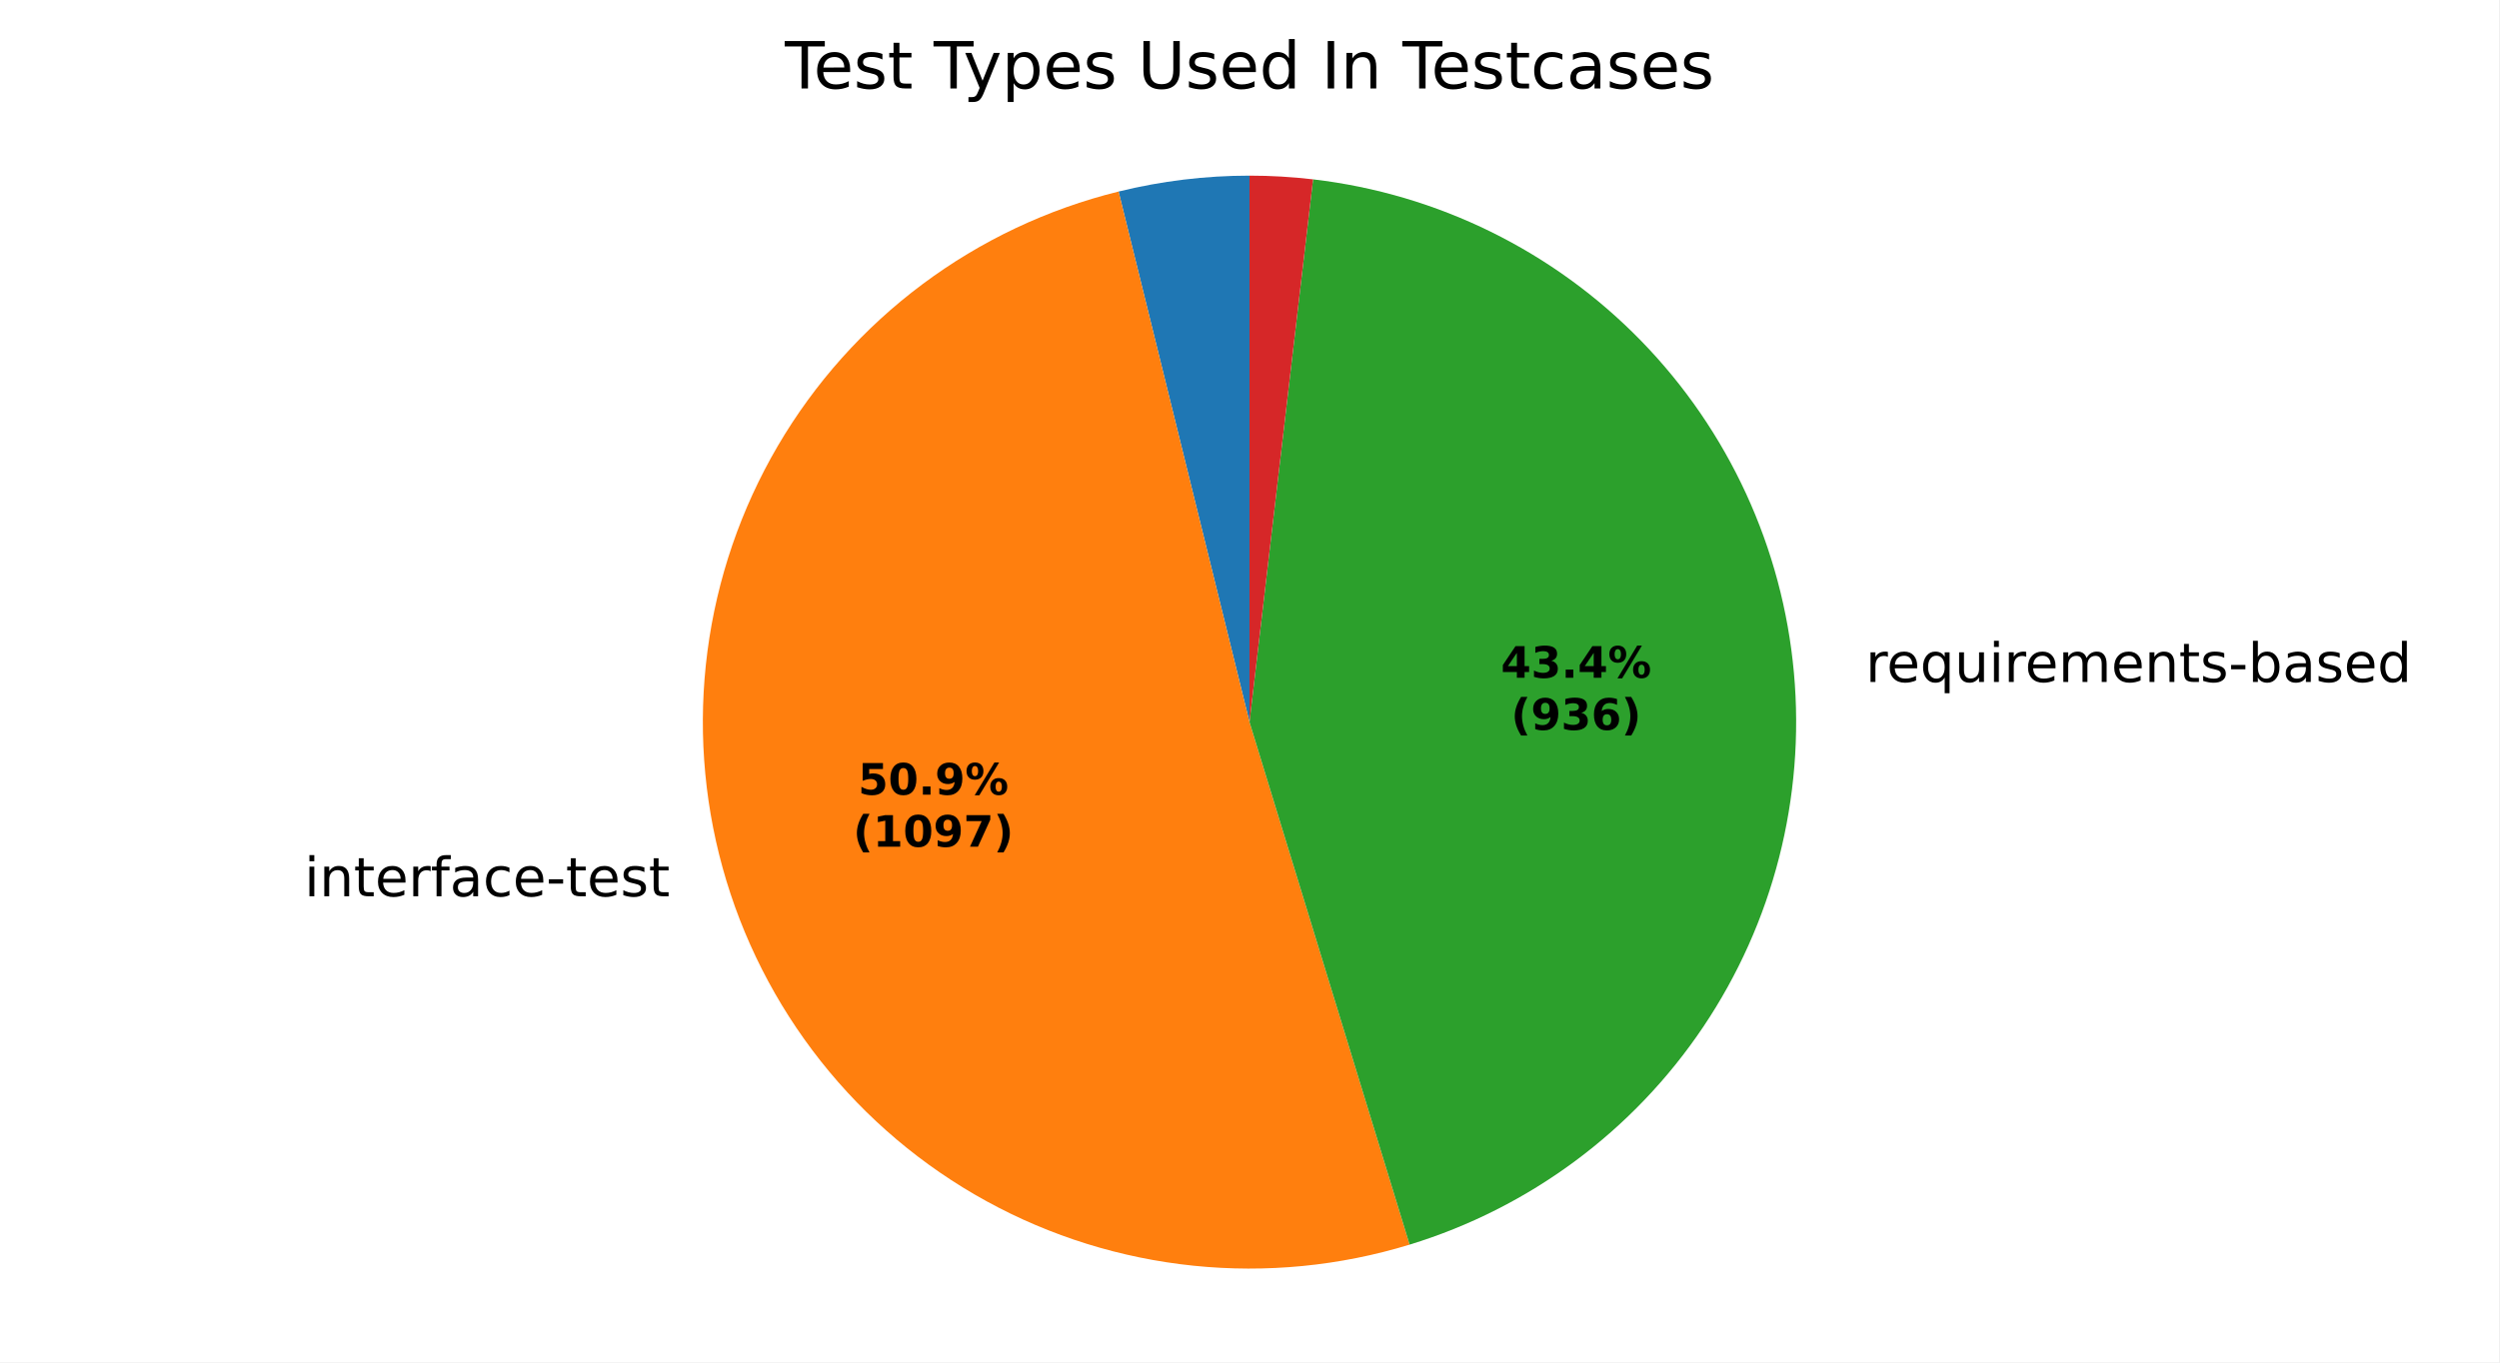
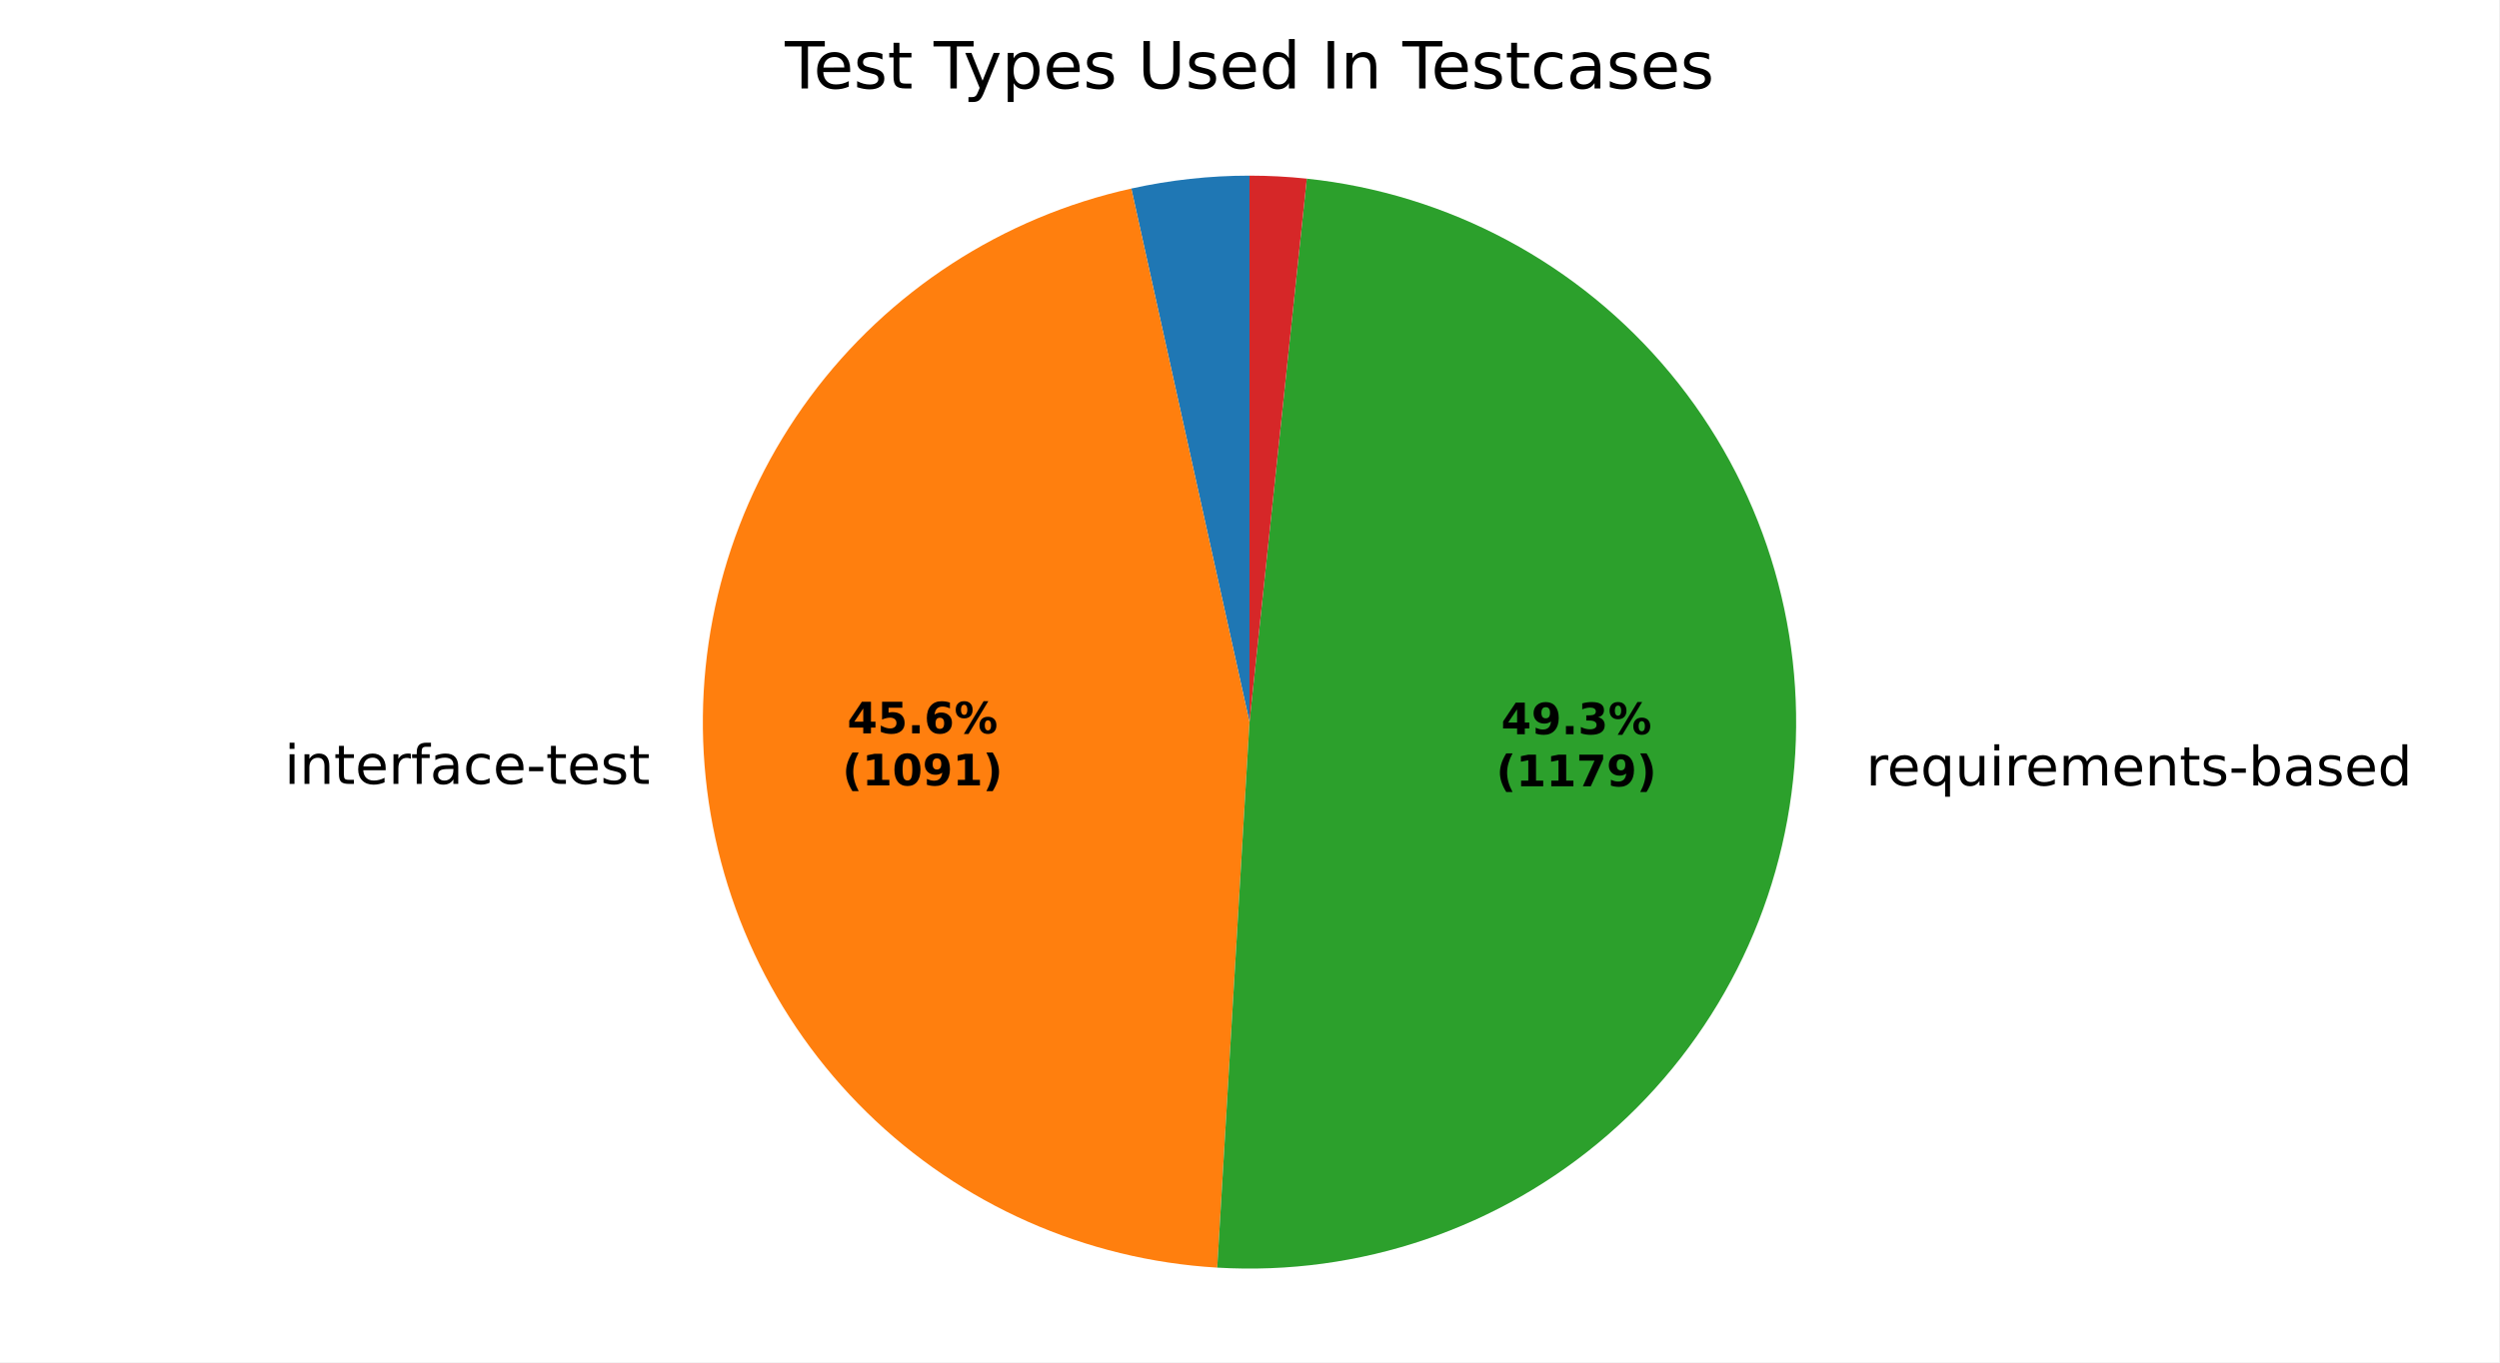
<svg xmlns="http://www.w3.org/2000/svg" xmlns:xlink="http://www.w3.org/1999/xlink" width="460.8pt" height="251.278pt" viewBox="0 0 460.8 251.278" version="1.1">
  <defs>
    <style type="text/css">*{stroke-linejoin: round; stroke-linecap: butt}</style>
  </defs>
  <g id="figure_1">
    <g id="patch_1">
      <path d="M 0 251.278  L 460.8 251.278  L 460.8 0  L 0 0  z " style="fill: #ffffff" />
    </g>
    <g id="axes_1">
      <g id="patch_2">
-         <path d="M 230.4 32.398  C 226.335 32.398 222.274 32.644 218.239 33.134  C 214.204 33.625 210.202 34.359 206.255 35.333  L 230.4 133.198  z " style="fill: #1f77b4" />
+         <path d="M 230.4 32.398  C 226.738 32.398 223.079 32.598 219.438 32.996  C 215.798 33.394 212.182 33.991 208.606 34.782  L 230.4 133.198  z " style="fill: #1f77b4" />
      </g>
      <g id="patch_3">
-         <path d="M 206.255 35.333  C 193.176 38.56 180.875 44.376 170.081 52.438  C 159.288 60.499 150.219 70.643 143.412 82.269  C 136.606 93.895 132.198 106.768 130.451 120.126  C 128.704 133.484 129.653 147.058 133.24 160.043  C 136.828 173.028 142.983 185.163 151.34 195.73  C 159.697 206.296 170.089 215.08 181.898 221.562  C 193.708 228.045 206.699 232.094 220.1 233.47  C 233.501 234.847 247.043 233.523 259.924 229.577  L 230.4 133.198  z " style="fill: #ff7f0e" />
+         <path d="M 208.606 34.782  C 184.865 40.04 163.809 53.715 149.352 73.266  C 134.894 92.818 127.988 116.956 129.918 141.196  C 131.847 165.436 142.484 188.177 159.853 205.196  C 177.221 222.215 200.174 232.387 224.449 233.822  L 230.4 133.198  z " style="fill: #ff7f0e" />
      </g>
      <g id="patch_4">
-         <path d="M 259.924 229.577  C 282.042 222.802 301.168 208.615 314.069 189.413  C 326.97 170.212 332.876 147.142 330.789 124.104  C 328.702 101.065 318.746 79.433 302.605 62.863  C 286.464 46.292 265.1 35.773 242.124 33.082  L 230.4 133.198  z " style="fill: #2ca02c" />
+         <path d="M 224.449 233.822  C 250.726 235.377 276.594 226.577 296.474 209.323  C 316.353 192.068 328.703 167.694 330.861 141.46  C 333.018 115.225 324.816 89.161 308.022 68.891  C 291.229 48.62 267.145 35.713 240.967 32.954  L 230.4 133.198  z " style="fill: #2ca02c" />
      </g>
      <g id="patch_5">
-         <path d="M 242.124 33.082  C 240.179 32.854 238.227 32.683 236.272 32.569  C 234.317 32.455 232.359 32.398 230.4 32.398  L 230.4 133.198  z " style="fill: #d62728" />
+         <path d="M 240.967 32.954  C 239.212 32.769 237.453 32.63 235.691 32.537  C 233.929 32.444 232.165 32.398 230.4 32.398  L 230.4 133.198  z " style="fill: #d62728" />
      </g>
      <g id="matplotlib.axis_1" />
      <g id="matplotlib.axis_2" />
      <g id="text_1">
-         <g transform="translate(52.93537 165.3255) scale(0.1 -0.1)">
+         <g transform="translate(49.28048 144.5937) scale(0.1 -0.1)">
          <defs>
            <path id="DejaVuSans-3" transform="scale(0.015625)" />
            <path id="DejaVuSans-4c" d="M 603 3500  L 1178 3500  L 1178 0  L 603 0  L 603 3500  z M 603 4863  L 1178 4863  L 1178 4134  L 603 4134  L 603 4863  z " transform="scale(0.015625)" />
            <path id="DejaVuSans-51" d="M 3513 2113  L 3513 0  L 2938 0  L 2938 2094  Q 2938 2591 2744 2837  Q 2550 3084 2163 3084  Q 1697 3084 1428 2787  Q 1159 2491 1159 1978  L 1159 0  L 581 0  L 581 3500  L 1159 3500  L 1159 2956  Q 1366 3272 1645 3428  Q 1925 3584 2291 3584  Q 2894 3584 3203 3211  Q 3513 2838 3513 2113  z " transform="scale(0.015625)" />
            <path id="DejaVuSans-57" d="M 1172 4494  L 1172 3500  L 2356 3500  L 2356 3053  L 1172 3053  L 1172 1153  Q 1172 725 1289 603  Q 1406 481 1766 481  L 2356 481  L 2356 0  L 1766 0  Q 1100 0 847 248  Q 594 497 594 1153  L 594 3053  L 172 3053  L 172 3500  L 594 3500  L 594 4494  L 1172 4494  z " transform="scale(0.015625)" />
            <path id="DejaVuSans-48" d="M 3597 1894  L 3597 1613  L 953 1613  Q 991 1019 1311 708  Q 1631 397 2203 397  Q 2534 397 2845 478  Q 3156 559 3463 722  L 3463 178  Q 3153 47 2828 -22  Q 2503 -91 2169 -91  Q 1331 -91 842 396  Q 353 884 353 1716  Q 353 2575 817 3079  Q 1281 3584 2069 3584  Q 2775 3584 3186 3129  Q 3597 2675 3597 1894  z M 3022 2063  Q 3016 2534 2758 2815  Q 2500 3097 2075 3097  Q 1594 3097 1305 2825  Q 1016 2553 972 2059  L 3022 2063  z " transform="scale(0.015625)" />
            <path id="DejaVuSans-55" d="M 2631 2963  Q 2534 3019 2420 3045  Q 2306 3072 2169 3072  Q 1681 3072 1420 2755  Q 1159 2438 1159 1844  L 1159 0  L 581 0  L 581 3500  L 1159 3500  L 1159 2956  Q 1341 3275 1631 3429  Q 1922 3584 2338 3584  Q 2397 3584 2469 3576  Q 2541 3569 2628 3553  L 2631 2963  z " transform="scale(0.015625)" />
            <path id="DejaVuSans-49" d="M 2375 4863  L 2375 4384  L 1825 4384  Q 1516 4384 1395 4259  Q 1275 4134 1275 3809  L 1275 3500  L 2222 3500  L 2222 3053  L 1275 3053  L 1275 0  L 697 0  L 697 3053  L 147 3053  L 147 3500  L 697 3500  L 697 3744  Q 697 4328 969 4595  Q 1241 4863 1831 4863  L 2375 4863  z " transform="scale(0.015625)" />
            <path id="DejaVuSans-44" d="M 2194 1759  Q 1497 1759 1228 1600  Q 959 1441 959 1056  Q 959 750 1161 570  Q 1363 391 1709 391  Q 2188 391 2477 730  Q 2766 1069 2766 1631  L 2766 1759  L 2194 1759  z M 3341 1997  L 3341 0  L 2766 0  L 2766 531  Q 2569 213 2275 61  Q 1981 -91 1556 -91  Q 1019 -91 701 211  Q 384 513 384 1019  Q 384 1609 779 1909  Q 1175 2209 1959 2209  L 2766 2209  L 2766 2266  Q 2766 2663 2505 2880  Q 2244 3097 1772 3097  Q 1472 3097 1187 3025  Q 903 2953 641 2809  L 641 3341  Q 956 3463 1253 3523  Q 1550 3584 1831 3584  Q 2591 3584 2966 3190  Q 3341 2797 3341 1997  z " transform="scale(0.015625)" />
            <path id="DejaVuSans-46" d="M 3122 3366  L 3122 2828  Q 2878 2963 2633 3030  Q 2388 3097 2138 3097  Q 1578 3097 1268 2742  Q 959 2388 959 1747  Q 959 1106 1268 751  Q 1578 397 2138 397  Q 2388 397 2633 464  Q 2878 531 3122 666  L 3122 134  Q 2881 22 2623 -34  Q 2366 -91 2075 -91  Q 1284 -91 818 406  Q 353 903 353 1747  Q 353 2603 823 3093  Q 1294 3584 2113 3584  Q 2378 3584 2631 3529  Q 2884 3475 3122 3366  z " transform="scale(0.015625)" />
            <path id="DejaVuSans-10" d="M 313 2009  L 1997 2009  L 1997 1497  L 313 1497  L 313 2009  z " transform="scale(0.015625)" />
            <path id="DejaVuSans-56" d="M 2834 3397  L 2834 2853  Q 2591 2978 2328 3040  Q 2066 3103 1784 3103  Q 1356 3103 1142 2972  Q 928 2841 928 2578  Q 928 2378 1081 2264  Q 1234 2150 1697 2047  L 1894 2003  Q 2506 1872 2764 1633  Q 3022 1394 3022 966  Q 3022 478 2636 193  Q 2250 -91 1575 -91  Q 1294 -91 989 -36  Q 684 19 347 128  L 347 722  Q 666 556 975 473  Q 1284 391 1588 391  Q 1994 391 2212 530  Q 2431 669 2431 922  Q 2431 1156 2273 1281  Q 2116 1406 1581 1522  L 1381 1569  Q 847 1681 609 1914  Q 372 2147 372 2553  Q 372 3047 722 3315  Q 1072 3584 1716 3584  Q 2034 3584 2315 3537  Q 2597 3491 2834 3397  z " transform="scale(0.015625)" />
          </defs>
          <use xlink:href="#DejaVuSans-3" />
          <use xlink:href="#DejaVuSans-4c" transform="translate(31.78125 0)" />
          <use xlink:href="#DejaVuSans-51" transform="translate(59.5625 0)" />
          <use xlink:href="#DejaVuSans-57" transform="translate(122.9375 0)" />
          <use xlink:href="#DejaVuSans-48" transform="translate(162.1406 0)" />
          <use xlink:href="#DejaVuSans-55" transform="translate(223.6719 0)" />
          <use xlink:href="#DejaVuSans-49" transform="translate(264.7812 0)" />
          <use xlink:href="#DejaVuSans-44" transform="translate(299.9844 0)" />
          <use xlink:href="#DejaVuSans-46" transform="translate(361.2656 0)" />
          <use xlink:href="#DejaVuSans-48" transform="translate(416.25 0)" />
          <use xlink:href="#DejaVuSans-10" transform="translate(477.7812 0)" />
          <use xlink:href="#DejaVuSans-57" transform="translate(513.8594 0)" />
          <use xlink:href="#DejaVuSans-48" transform="translate(553.0625 0)" />
          <use xlink:href="#DejaVuSans-56" transform="translate(614.5938 0)" />
          <use xlink:href="#DejaVuSans-57" transform="translate(666.6875 0)" />
        </g>
      </g>
      <g id="text_2">
-         <g transform="translate(340.8279 125.7926) scale(0.1 -0.1)">
+         <g transform="translate(340.907 144.8839) scale(0.1 -0.1)">
          <defs>
            <path id="DejaVuSans-54" d="M 947 1747  Q 947 1113 1208 752  Q 1469 391 1925 391  Q 2381 391 2643 752  Q 2906 1113 2906 1747  Q 2906 2381 2643 2742  Q 2381 3103 1925 3103  Q 1469 3103 1208 2742  Q 947 2381 947 1747  z M 2906 525  Q 2725 213 2448 61  Q 2172 -91 1784 -91  Q 1150 -91 751 415  Q 353 922 353 1747  Q 353 2572 751 3078  Q 1150 3584 1784 3584  Q 2172 3584 2448 3432  Q 2725 3281 2906 2969  L 2906 3500  L 3481 3500  L 3481 -1331  L 2906 -1331  L 2906 525  z " transform="scale(0.015625)" />
            <path id="DejaVuSans-58" d="M 544 1381  L 544 3500  L 1119 3500  L 1119 1403  Q 1119 906 1312 657  Q 1506 409 1894 409  Q 2359 409 2629 706  Q 2900 1003 2900 1516  L 2900 3500  L 3475 3500  L 3475 0  L 2900 0  L 2900 538  Q 2691 219 2414 64  Q 2138 -91 1772 -91  Q 1169 -91 856 284  Q 544 659 544 1381  z M 1991 3584  L 1991 3584  z " transform="scale(0.015625)" />
            <path id="DejaVuSans-50" d="M 3328 2828  Q 3544 3216 3844 3400  Q 4144 3584 4550 3584  Q 5097 3584 5394 3201  Q 5691 2819 5691 2113  L 5691 0  L 5113 0  L 5113 2094  Q 5113 2597 4934 2840  Q 4756 3084 4391 3084  Q 3944 3084 3684 2787  Q 3425 2491 3425 1978  L 3425 0  L 2847 0  L 2847 2094  Q 2847 2600 2669 2842  Q 2491 3084 2119 3084  Q 1678 3084 1418 2786  Q 1159 2488 1159 1978  L 1159 0  L 581 0  L 581 3500  L 1159 3500  L 1159 2956  Q 1356 3278 1631 3431  Q 1906 3584 2284 3584  Q 2666 3584 2933 3390  Q 3200 3197 3328 2828  z " transform="scale(0.015625)" />
            <path id="DejaVuSans-45" d="M 3116 1747  Q 3116 2381 2855 2742  Q 2594 3103 2138 3103  Q 1681 3103 1420 2742  Q 1159 2381 1159 1747  Q 1159 1113 1420 752  Q 1681 391 2138 391  Q 2594 391 2855 752  Q 3116 1113 3116 1747  z M 1159 2969  Q 1341 3281 1617 3432  Q 1894 3584 2278 3584  Q 2916 3584 3314 3078  Q 3713 2572 3713 1747  Q 3713 922 3314 415  Q 2916 -91 2278 -91  Q 1894 -91 1617 61  Q 1341 213 1159 525  L 1159 0  L 581 0  L 581 4863  L 1159 4863  L 1159 2969  z " transform="scale(0.015625)" />
            <path id="DejaVuSans-47" d="M 2906 2969  L 2906 4863  L 3481 4863  L 3481 0  L 2906 0  L 2906 525  Q 2725 213 2448 61  Q 2172 -91 1784 -91  Q 1150 -91 751 415  Q 353 922 353 1747  Q 353 2572 751 3078  Q 1150 3584 1784 3584  Q 2172 3584 2448 3432  Q 2725 3281 2906 2969  z M 947 1747  Q 947 1113 1208 752  Q 1469 391 1925 391  Q 2381 391 2643 752  Q 2906 1113 2906 1747  Q 2906 2381 2643 2742  Q 2381 3103 1925 3103  Q 1469 3103 1208 2742  Q 947 2381 947 1747  z " transform="scale(0.015625)" />
          </defs>
          <use xlink:href="#DejaVuSans-3" />
          <use xlink:href="#DejaVuSans-55" transform="translate(31.78125 0)" />
          <use xlink:href="#DejaVuSans-48" transform="translate(70.6875 0)" />
          <use xlink:href="#DejaVuSans-54" transform="translate(132.2188 0)" />
          <use xlink:href="#DejaVuSans-58" transform="translate(195.7031 0)" />
          <use xlink:href="#DejaVuSans-4c" transform="translate(259.0781 0)" />
          <use xlink:href="#DejaVuSans-55" transform="translate(286.8594 0)" />
          <use xlink:href="#DejaVuSans-48" transform="translate(325.7656 0)" />
          <use xlink:href="#DejaVuSans-50" transform="translate(387.2969 0)" />
          <use xlink:href="#DejaVuSans-48" transform="translate(484.7031 0)" />
          <use xlink:href="#DejaVuSans-51" transform="translate(546.2344 0)" />
          <use xlink:href="#DejaVuSans-57" transform="translate(609.6094 0)" />
          <use xlink:href="#DejaVuSans-56" transform="translate(648.8125 0)" />
          <use xlink:href="#DejaVuSans-10" transform="translate(700.9062 0)" />
          <use xlink:href="#DejaVuSans-45" transform="translate(736.9844 0)" />
          <use xlink:href="#DejaVuSans-44" transform="translate(800.4688 0)" />
          <use xlink:href="#DejaVuSans-56" transform="translate(861.75 0)" />
          <use xlink:href="#DejaVuSans-48" transform="translate(913.8438 0)" />
          <use xlink:href="#DejaVuSans-47" transform="translate(975.375 0)" />
        </g>
      </g>
      <g id="text_3">
-         <g transform="translate(158.2274 146.5824) scale(0.08 -0.08)">
+         <g transform="translate(156.2338 135.2741) scale(0.08 -0.08)">
          <defs>
+             <path id="DejaVuSans-Bold-17" d="M 2356 3675  L 1038 1722  L 2356 1722  L 2356 3675  z M 2156 4666  L 3494 4666  L 3494 1722  L 4159 1722  L 4159 850  L 3494 850  L 3494 0  L 2356 0  L 2356 850  L 288 850  L 288 1881  L 2156 4666  z " transform="scale(0.015625)" />
            <path id="DejaVuSans-Bold-18" d="M 678 4666  L 3669 4666  L 3669 3781  L 1638 3781  L 1638 3059  Q 1775 3097 1914 3117  Q 2053 3138 2203 3138  Q 3056 3138 3531 2711  Q 4006 2284 4006 1522  Q 4006 766 3489 337  Q 2972 -91 2053 -91  Q 1656 -91 1267 -14  Q 878 63 494 219  L 494 1166  Q 875 947 1217 837  Q 1559 728 1863 728  Q 2300 728 2551 942  Q 2803 1156 2803 1522  Q 2803 1891 2551 2103  Q 2300 2316 1863 2316  Q 1603 2316 1309 2248  Q 1016 2181 678 2041  L 678 4666  z " transform="scale(0.015625)" />
-             <path id="DejaVuSans-Bold-13" d="M 2944 2338  Q 2944 3213 2780 3570  Q 2616 3928 2228 3928  Q 1841 3928 1675 3570  Q 1509 3213 1509 2338  Q 1509 1453 1675 1090  Q 1841 728 2228 728  Q 2613 728 2778 1090  Q 2944 1453 2944 2338  z M 4147 2328  Q 4147 1169 3647 539  Q 3147 -91 2228 -91  Q 1306 -91 806 539  Q 306 1169 306 2328  Q 306 3491 806 4120  Q 1306 4750 2228 4750  Q 3147 4750 3647 4120  Q 4147 3491 4147 2328  z " transform="scale(0.015625)" />
            <path id="DejaVuSans-Bold-11" d="M 653 1209  L 1778 1209  L 1778 0  L 653 0  L 653 1209  z " transform="scale(0.015625)" />
-             <path id="DejaVuSans-Bold-1c" d="M 641 103  L 641 966  Q 928 831 1190 764  Q 1453 697 1709 697  Q 2247 697 2547 995  Q 2847 1294 2900 1881  Q 2688 1725 2447 1647  Q 2206 1569 1925 1569  Q 1209 1569 770 1986  Q 331 2403 331 3084  Q 331 3838 820 4291  Q 1309 4744 2131 4744  Q 3044 4744 3544 4128  Q 4044 3513 4044 2388  Q 4044 1231 3459 570  Q 2875 -91 1856 -91  Q 1528 -91 1228 -42  Q 928 6 641 103  z M 2125 2350  Q 2441 2350 2600 2554  Q 2759 2759 2759 3169  Q 2759 3575 2600 3781  Q 2441 3988 2125 3988  Q 1809 3988 1650 3781  Q 1491 3575 1491 3169  Q 1491 2759 1650 2554  Q 1809 2350 2125 2350  z " transform="scale(0.015625)" />
+             <path id="DejaVuSans-Bold-19" d="M 2316 2303  Q 2000 2303 1842 2098  Q 1684 1894 1684 1484  Q 1684 1075 1842 870  Q 2000 666 2316 666  Q 2634 666 2792 870  Q 2950 1075 2950 1484  Q 2950 1894 2792 2098  Q 2634 2303 2316 2303  z M 3803 4544  L 3803 3681  Q 3506 3822 3243 3889  Q 2981 3956 2731 3956  Q 2194 3956 1894 3657  Q 1594 3359 1544 2772  Q 1750 2925 1990 3001  Q 2231 3078 2516 3078  Q 3231 3078 3670 2659  Q 4109 2241 4109 1563  Q 4109 813 3618 361  Q 3128 -91 2303 -91  Q 1394 -91 895 523  Q 397 1138 397 2266  Q 397 3422 980 4083  Q 1563 4744 2578 4744  Q 2900 4744 3203 4694  Q 3506 4644 3803 4544  z " transform="scale(0.015625)" />
            <path id="DejaVuSans-Bold-8" d="M 4959 1925  Q 4738 1925 4616 1733  Q 4494 1541 4494 1184  Q 4494 825 4614 633  Q 4734 441 4959 441  Q 5184 441 5303 633  Q 5422 825 5422 1184  Q 5422 1541 5301 1733  Q 5181 1925 4959 1925  z M 4959 2450  Q 5541 2450 5875 2112  Q 6209 1775 6209 1184  Q 6209 594 5875 251  Q 5541 -91 4959 -91  Q 4378 -91 4042 251  Q 3706 594 3706 1184  Q 3706 1772 4042 2111  Q 4378 2450 4959 2450  z M 2094 -91  L 1403 -91  L 4319 4750  L 5013 4750  L 2094 -91  z M 1453 4750  Q 2034 4750 2367 4411  Q 2700 4072 2700 3481  Q 2700 2891 2367 2550  Q 2034 2209 1453 2209  Q 872 2209 539 2550  Q 206 2891 206 3481  Q 206 4072 539 4411  Q 872 4750 1453 4750  z M 1453 4225  Q 1228 4225 1106 4031  Q 984 3838 984 3481  Q 984 3122 1106 2926  Q 1228 2731 1453 2731  Q 1678 2731 1798 2926  Q 1919 3122 1919 3481  Q 1919 3838 1797 4031  Q 1675 4225 1453 4225  z " transform="scale(0.015625)" />
          </defs>
-           <use xlink:href="#DejaVuSans-Bold-18" />
-           <use xlink:href="#DejaVuSans-Bold-13" transform="translate(69.57812 0)" />
+           <use xlink:href="#DejaVuSans-Bold-17" />
+           <use xlink:href="#DejaVuSans-Bold-18" transform="translate(69.57812 0)" />
          <use xlink:href="#DejaVuSans-Bold-11" transform="translate(139.1562 0)" />
-           <use xlink:href="#DejaVuSans-Bold-1c" transform="translate(177.1406 0)" />
+           <use xlink:href="#DejaVuSans-Bold-19" transform="translate(177.1406 0)" />
          <use xlink:href="#DejaVuSans-Bold-8" transform="translate(246.7188 0)" />
        </g>
-         <g transform="translate(157.3155 156.1839) scale(0.08 -0.08)">
+         <g transform="translate(155.3219 144.8757) scale(0.08 -0.08)">
          <defs>
            <path id="DejaVuSans-Bold-b" d="M 2413 -844  L 1484 -844  Q 1006 -72 778 623  Q 550 1319 550 2003  Q 550 2688 779 3389  Q 1009 4091 1484 4856  L 2413 4856  Q 2013 4116 1813 3408  Q 1613 2700 1613 2009  Q 1613 1319 1811 609  Q 2009 -100 2413 -844  z " transform="scale(0.015625)" />
            <path id="DejaVuSans-Bold-14" d="M 750 831  L 1813 831  L 1813 3847  L 722 3622  L 722 4441  L 1806 4666  L 2950 4666  L 2950 831  L 4013 831  L 4013 0  L 750 0  L 750 831  z " transform="scale(0.015625)" />
-             <path id="DejaVuSans-Bold-1a" d="M 428 4666  L 3944 4666  L 3944 3988  L 2125 0  L 953 0  L 2675 3781  L 428 3781  L 428 4666  z " transform="scale(0.015625)" />
+             <path id="DejaVuSans-Bold-13" d="M 2944 2338  Q 2944 3213 2780 3570  Q 2616 3928 2228 3928  Q 1841 3928 1675 3570  Q 1509 3213 1509 2338  Q 1509 1453 1675 1090  Q 1841 728 2228 728  Q 2613 728 2778 1090  Q 2944 1453 2944 2338  z M 4147 2328  Q 4147 1169 3647 539  Q 3147 -91 2228 -91  Q 1306 -91 806 539  Q 306 1169 306 2328  Q 306 3491 806 4120  Q 1306 4750 2228 4750  Q 3147 4750 3647 4120  Q 4147 3491 4147 2328  z " transform="scale(0.015625)" />
+             <path id="DejaVuSans-Bold-1c" d="M 641 103  L 641 966  Q 928 831 1190 764  Q 1453 697 1709 697  Q 2247 697 2547 995  Q 2847 1294 2900 1881  Q 2688 1725 2447 1647  Q 2206 1569 1925 1569  Q 1209 1569 770 1986  Q 331 2403 331 3084  Q 331 3838 820 4291  Q 1309 4744 2131 4744  Q 3044 4744 3544 4128  Q 4044 3513 4044 2388  Q 4044 1231 3459 570  Q 2875 -91 1856 -91  Q 1528 -91 1228 -42  Q 928 6 641 103  z M 2125 2350  Q 2441 2350 2600 2554  Q 2759 2759 2759 3169  Q 2759 3575 2600 3781  Q 2441 3988 2125 3988  Q 1809 3988 1650 3781  Q 1491 3575 1491 3169  Q 1491 2759 1650 2554  Q 1809 2350 2125 2350  z " transform="scale(0.015625)" />
            <path id="DejaVuSans-Bold-c" d="M 513 -844  Q 913 -100 1113 609  Q 1313 1319 1313 2009  Q 1313 2700 1113 3408  Q 913 4116 513 4856  L 1441 4856  Q 1916 4091 2145 3389  Q 2375 2688 2375 2003  Q 2375 1319 2147 623  Q 1919 -72 1441 -844  L 513 -844  z " transform="scale(0.015625)" />
          </defs>
          <use xlink:href="#DejaVuSans-Bold-b" />
          <use xlink:href="#DejaVuSans-Bold-14" transform="translate(45.70312 0)" />
          <use xlink:href="#DejaVuSans-Bold-13" transform="translate(115.2812 0)" />
          <use xlink:href="#DejaVuSans-Bold-1c" transform="translate(184.8594 0)" />
-           <use xlink:href="#DejaVuSans-Bold-1a" transform="translate(254.4375 0)" />
+           <use xlink:href="#DejaVuSans-Bold-14" transform="translate(254.4375 0)" />
          <use xlink:href="#DejaVuSans-Bold-c" transform="translate(324.0156 0)" />
        </g>
      </g>
      <g id="text_4">
-         <g transform="translate(276.7565 125.019) scale(0.08 -0.08)">
+         <g transform="translate(276.7997 135.4324) scale(0.08 -0.08)">
          <defs>
-             <path id="DejaVuSans-Bold-17" d="M 2356 3675  L 1038 1722  L 2356 1722  L 2356 3675  z M 2156 4666  L 3494 4666  L 3494 1722  L 4159 1722  L 4159 850  L 3494 850  L 3494 0  L 2356 0  L 2356 850  L 288 850  L 288 1881  L 2156 4666  z " transform="scale(0.015625)" />
            <path id="DejaVuSans-Bold-16" d="M 2981 2516  Q 3453 2394 3698 2092  Q 3944 1791 3944 1325  Q 3944 631 3412 270  Q 2881 -91 1863 -91  Q 1503 -91 1142 -33  Q 781 25 428 141  L 428 1069  Q 766 900 1098 814  Q 1431 728 1753 728  Q 2231 728 2486 893  Q 2741 1059 2741 1369  Q 2741 1688 2480 1852  Q 2219 2016 1709 2016  L 1228 2016  L 1228 2791  L 1734 2791  Q 2188 2791 2409 2933  Q 2631 3075 2631 3366  Q 2631 3634 2415 3781  Q 2200 3928 1806 3928  Q 1516 3928 1219 3862  Q 922 3797 628 3669  L 628 4550  Q 984 4650 1334 4700  Q 1684 4750 2022 4750  Q 2931 4750 3382 4451  Q 3834 4153 3834 3553  Q 3834 3144 3618 2883  Q 3403 2622 2981 2516  z " transform="scale(0.015625)" />
          </defs>
          <use xlink:href="#DejaVuSans-Bold-17" />
-           <use xlink:href="#DejaVuSans-Bold-16" transform="translate(69.57812 0)" />
+           <use xlink:href="#DejaVuSans-Bold-1c" transform="translate(69.57812 0)" />
          <use xlink:href="#DejaVuSans-Bold-11" transform="translate(139.1562 0)" />
-           <use xlink:href="#DejaVuSans-Bold-17" transform="translate(177.1406 0)" />
+           <use xlink:href="#DejaVuSans-Bold-16" transform="translate(177.1406 0)" />
          <use xlink:href="#DejaVuSans-Bold-8" transform="translate(246.7188 0)" />
        </g>
-         <g transform="translate(278.6278 134.6205) scale(0.08 -0.08)">
+         <g transform="translate(275.8878 145.034) scale(0.08 -0.08)">
          <defs>
-             <path id="DejaVuSans-Bold-19" d="M 2316 2303  Q 2000 2303 1842 2098  Q 1684 1894 1684 1484  Q 1684 1075 1842 870  Q 2000 666 2316 666  Q 2634 666 2792 870  Q 2950 1075 2950 1484  Q 2950 1894 2792 2098  Q 2634 2303 2316 2303  z M 3803 4544  L 3803 3681  Q 3506 3822 3243 3889  Q 2981 3956 2731 3956  Q 2194 3956 1894 3657  Q 1594 3359 1544 2772  Q 1750 2925 1990 3001  Q 2231 3078 2516 3078  Q 3231 3078 3670 2659  Q 4109 2241 4109 1563  Q 4109 813 3618 361  Q 3128 -91 2303 -91  Q 1394 -91 895 523  Q 397 1138 397 2266  Q 397 3422 980 4083  Q 1563 4744 2578 4744  Q 2900 4744 3203 4694  Q 3506 4644 3803 4544  z " transform="scale(0.015625)" />
+             <path id="DejaVuSans-Bold-1a" d="M 428 4666  L 3944 4666  L 3944 3988  L 2125 0  L 953 0  L 2675 3781  L 428 3781  L 428 4666  z " transform="scale(0.015625)" />
          </defs>
          <use xlink:href="#DejaVuSans-Bold-b" />
-           <use xlink:href="#DejaVuSans-Bold-1c" transform="translate(45.70312 0)" />
-           <use xlink:href="#DejaVuSans-Bold-16" transform="translate(115.2812 0)" />
-           <use xlink:href="#DejaVuSans-Bold-19" transform="translate(184.8594 0)" />
-           <use xlink:href="#DejaVuSans-Bold-c" transform="translate(254.4375 0)" />
+           <use xlink:href="#DejaVuSans-Bold-14" transform="translate(45.70312 0)" />
+           <use xlink:href="#DejaVuSans-Bold-14" transform="translate(115.2812 0)" />
+           <use xlink:href="#DejaVuSans-Bold-1a" transform="translate(184.8594 0)" />
+           <use xlink:href="#DejaVuSans-Bold-1c" transform="translate(254.4375 0)" />
+           <use xlink:href="#DejaVuSans-Bold-c" transform="translate(324.0156 0)" />
        </g>
      </g>
      <g id="text_5">
        <g transform="translate(144.7247 16.31812) scale(0.12 -0.12)">
          <defs>
            <path id="DejaVuSans-37" d="M -19 4666  L 3928 4666  L 3928 4134  L 2272 4134  L 2272 0  L 1638 0  L 1638 4134  L -19 4134  L -19 4666  z " transform="scale(0.015625)" />
            <path id="DejaVuSans-5c" d="M 2059 -325  Q 1816 -950 1584 -1140  Q 1353 -1331 966 -1331  L 506 -1331  L 506 -850  L 844 -850  Q 1081 -850 1212 -737  Q 1344 -625 1503 -206  L 1606 56  L 191 3500  L 800 3500  L 1894 763  L 2988 3500  L 3597 3500  L 2059 -325  z " transform="scale(0.015625)" />
            <path id="DejaVuSans-53" d="M 1159 525  L 1159 -1331  L 581 -1331  L 581 3500  L 1159 3500  L 1159 2969  Q 1341 3281 1617 3432  Q 1894 3584 2278 3584  Q 2916 3584 3314 3078  Q 3713 2572 3713 1747  Q 3713 922 3314 415  Q 2916 -91 2278 -91  Q 1894 -91 1617 61  Q 1341 213 1159 525  z M 3116 1747  Q 3116 2381 2855 2742  Q 2594 3103 2138 3103  Q 1681 3103 1420 2742  Q 1159 2381 1159 1747  Q 1159 1113 1420 752  Q 1681 391 2138 391  Q 2594 391 2855 752  Q 3116 1113 3116 1747  z " transform="scale(0.015625)" />
            <path id="DejaVuSans-38" d="M 556 4666  L 1191 4666  L 1191 1831  Q 1191 1081 1462 751  Q 1734 422 2344 422  Q 2950 422 3222 751  Q 3494 1081 3494 1831  L 3494 4666  L 4128 4666  L 4128 1753  Q 4128 841 3676 375  Q 3225 -91 2344 -91  Q 1459 -91 1007 375  Q 556 841 556 1753  L 556 4666  z " transform="scale(0.015625)" />
            <path id="DejaVuSans-2c" d="M 628 4666  L 1259 4666  L 1259 0  L 628 0  L 628 4666  z " transform="scale(0.015625)" />
          </defs>
          <use xlink:href="#DejaVuSans-37" />
          <use xlink:href="#DejaVuSans-48" transform="translate(44.09375 0)" />
          <use xlink:href="#DejaVuSans-56" transform="translate(105.625 0)" />
          <use xlink:href="#DejaVuSans-57" transform="translate(157.7188 0)" />
          <use xlink:href="#DejaVuSans-3" transform="translate(196.9219 0)" />
          <use xlink:href="#DejaVuSans-37" transform="translate(228.7031 0)" />
          <use xlink:href="#DejaVuSans-5c" transform="translate(274.2031 0)" />
          <use xlink:href="#DejaVuSans-53" transform="translate(333.3906 0)" />
          <use xlink:href="#DejaVuSans-48" transform="translate(396.875 0)" />
          <use xlink:href="#DejaVuSans-56" transform="translate(458.4062 0)" />
          <use xlink:href="#DejaVuSans-3" transform="translate(510.5 0)" />
          <use xlink:href="#DejaVuSans-38" transform="translate(542.2812 0)" />
          <use xlink:href="#DejaVuSans-56" transform="translate(615.4688 0)" />
          <use xlink:href="#DejaVuSans-48" transform="translate(667.5625 0)" />
          <use xlink:href="#DejaVuSans-47" transform="translate(729.0938 0)" />
          <use xlink:href="#DejaVuSans-3" transform="translate(792.5781 0)" />
          <use xlink:href="#DejaVuSans-2c" transform="translate(824.3594 0)" />
          <use xlink:href="#DejaVuSans-51" transform="translate(853.8594 0)" />
          <use xlink:href="#DejaVuSans-3" transform="translate(917.2344 0)" />
          <use xlink:href="#DejaVuSans-37" transform="translate(949.0156 0)" />
          <use xlink:href="#DejaVuSans-48" transform="translate(993.1094 0)" />
          <use xlink:href="#DejaVuSans-56" transform="translate(1054.641 0)" />
          <use xlink:href="#DejaVuSans-57" transform="translate(1106.734 0)" />
          <use xlink:href="#DejaVuSans-46" transform="translate(1145.938 0)" />
          <use xlink:href="#DejaVuSans-44" transform="translate(1200.922 0)" />
          <use xlink:href="#DejaVuSans-56" transform="translate(1262.203 0)" />
          <use xlink:href="#DejaVuSans-48" transform="translate(1314.297 0)" />
          <use xlink:href="#DejaVuSans-56" transform="translate(1375.828 0)" />
        </g>
      </g>
    </g>
  </g>
</svg>
